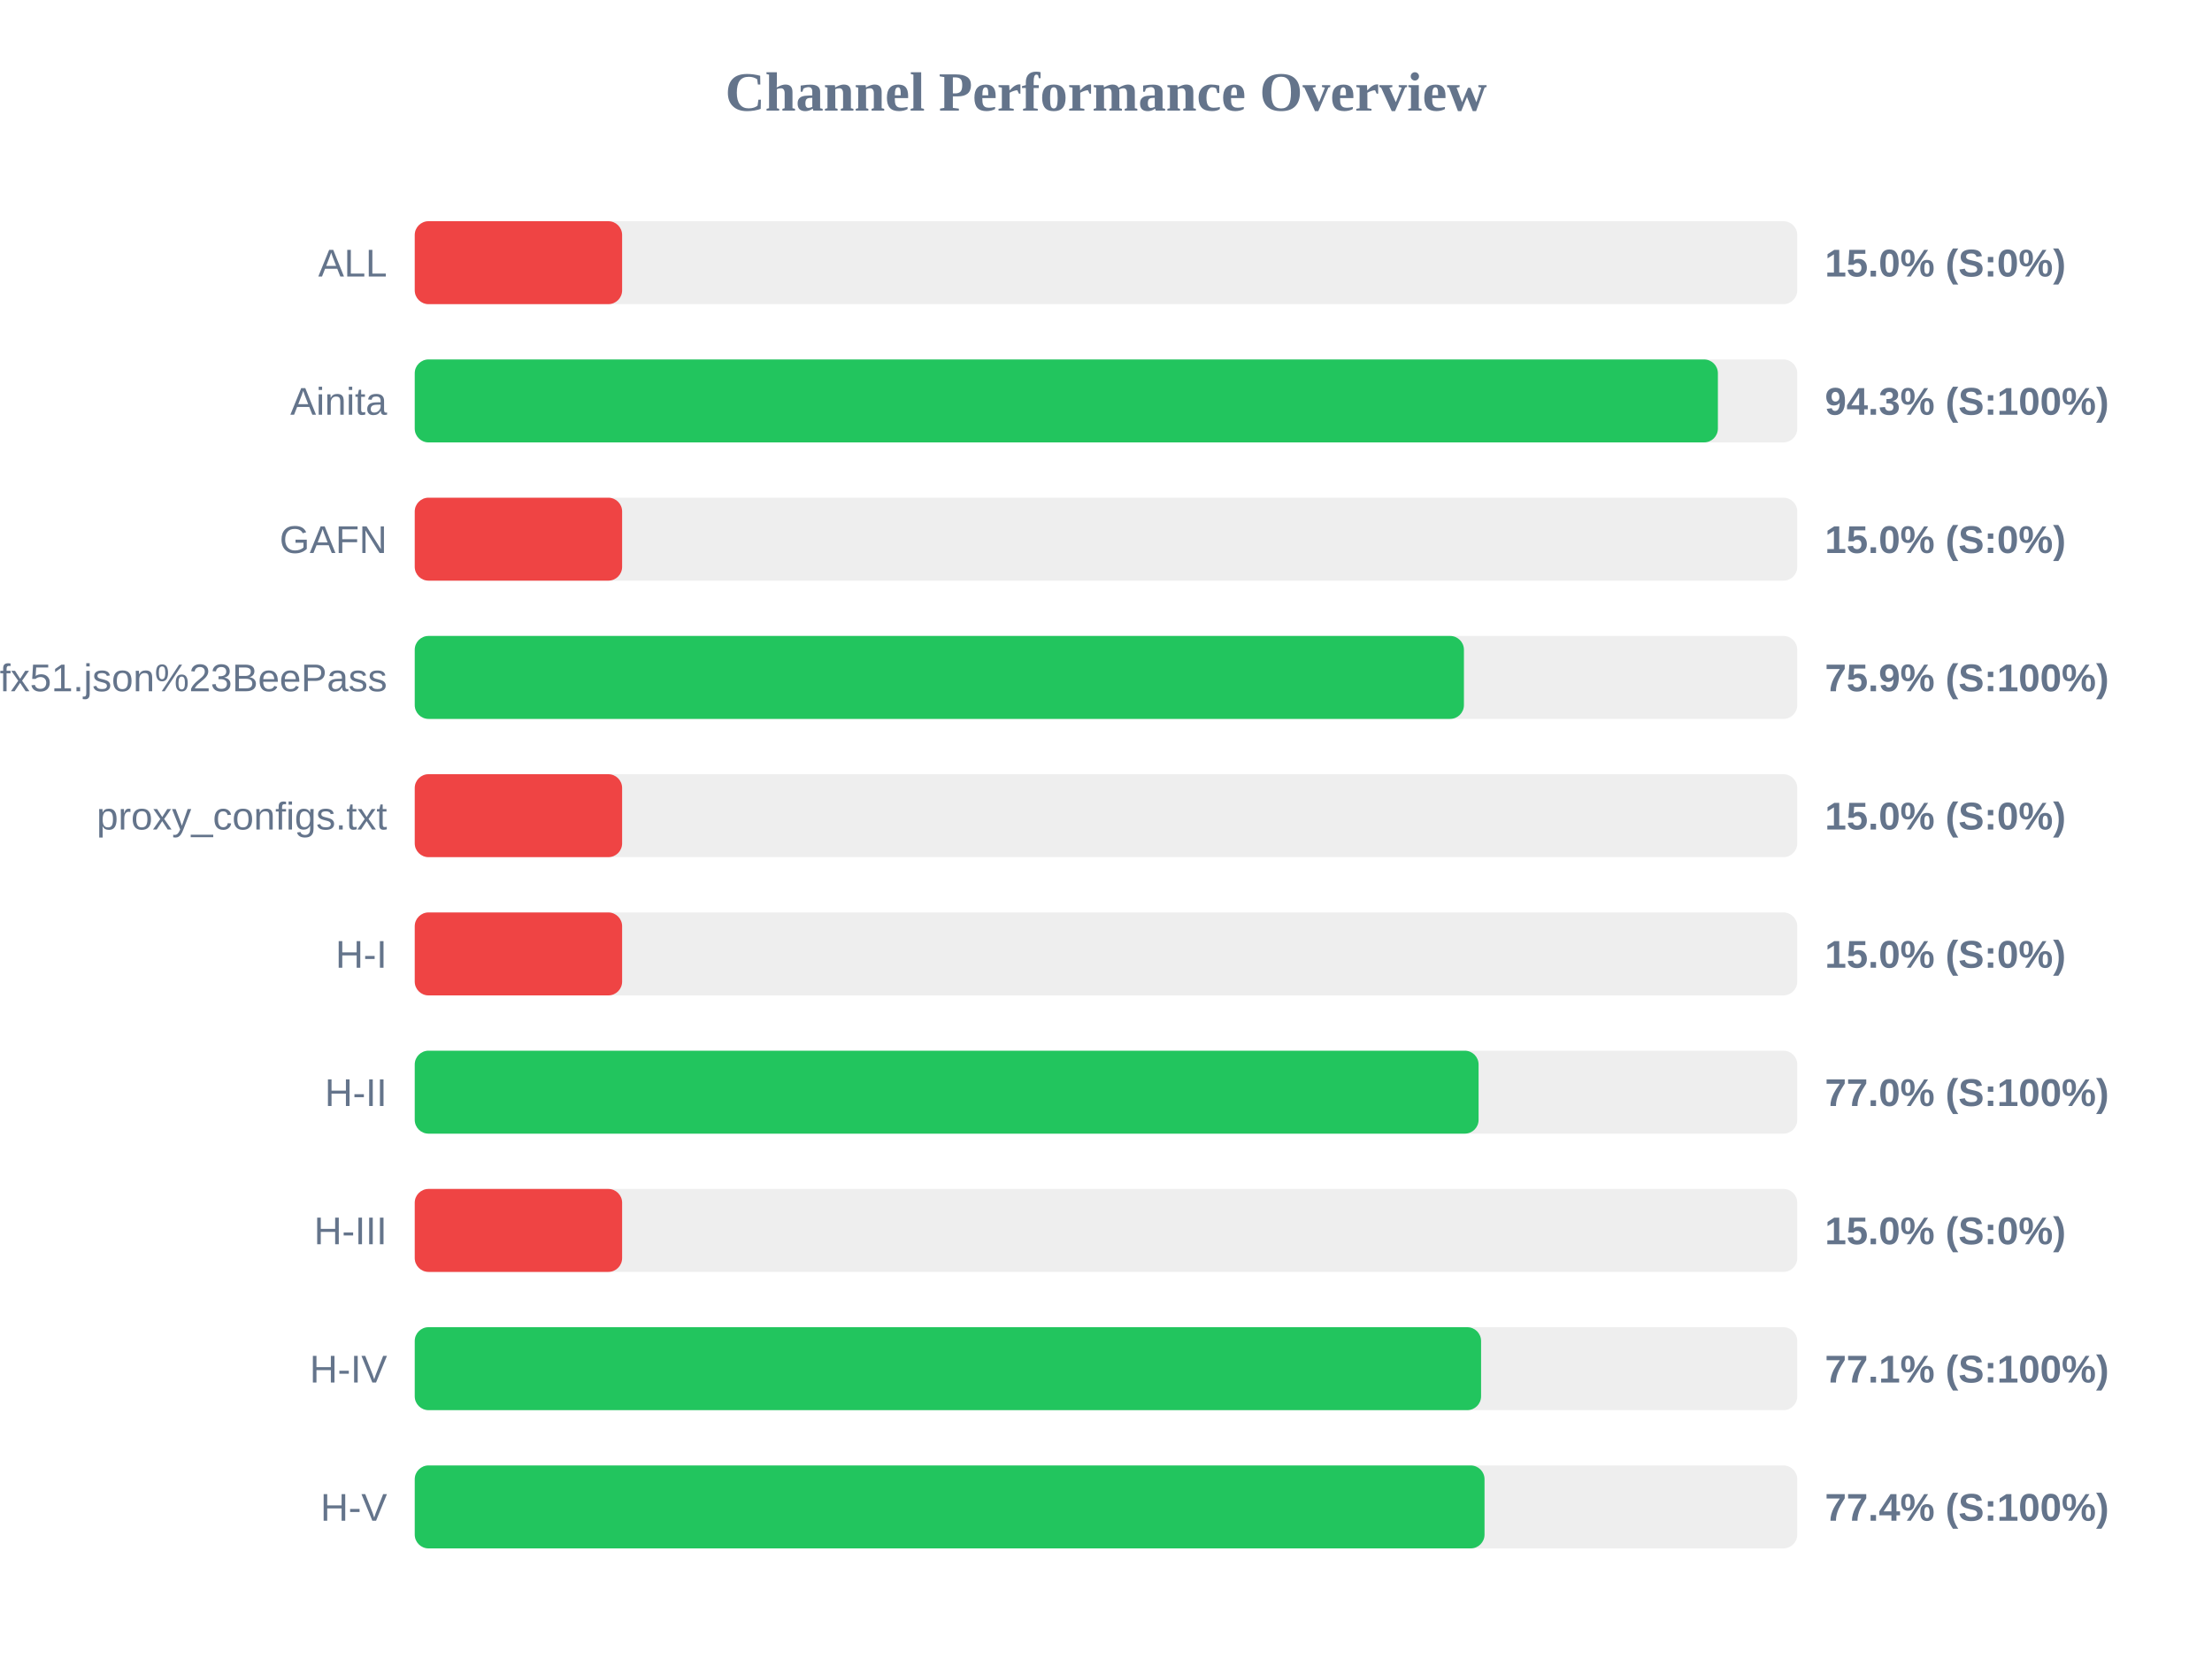
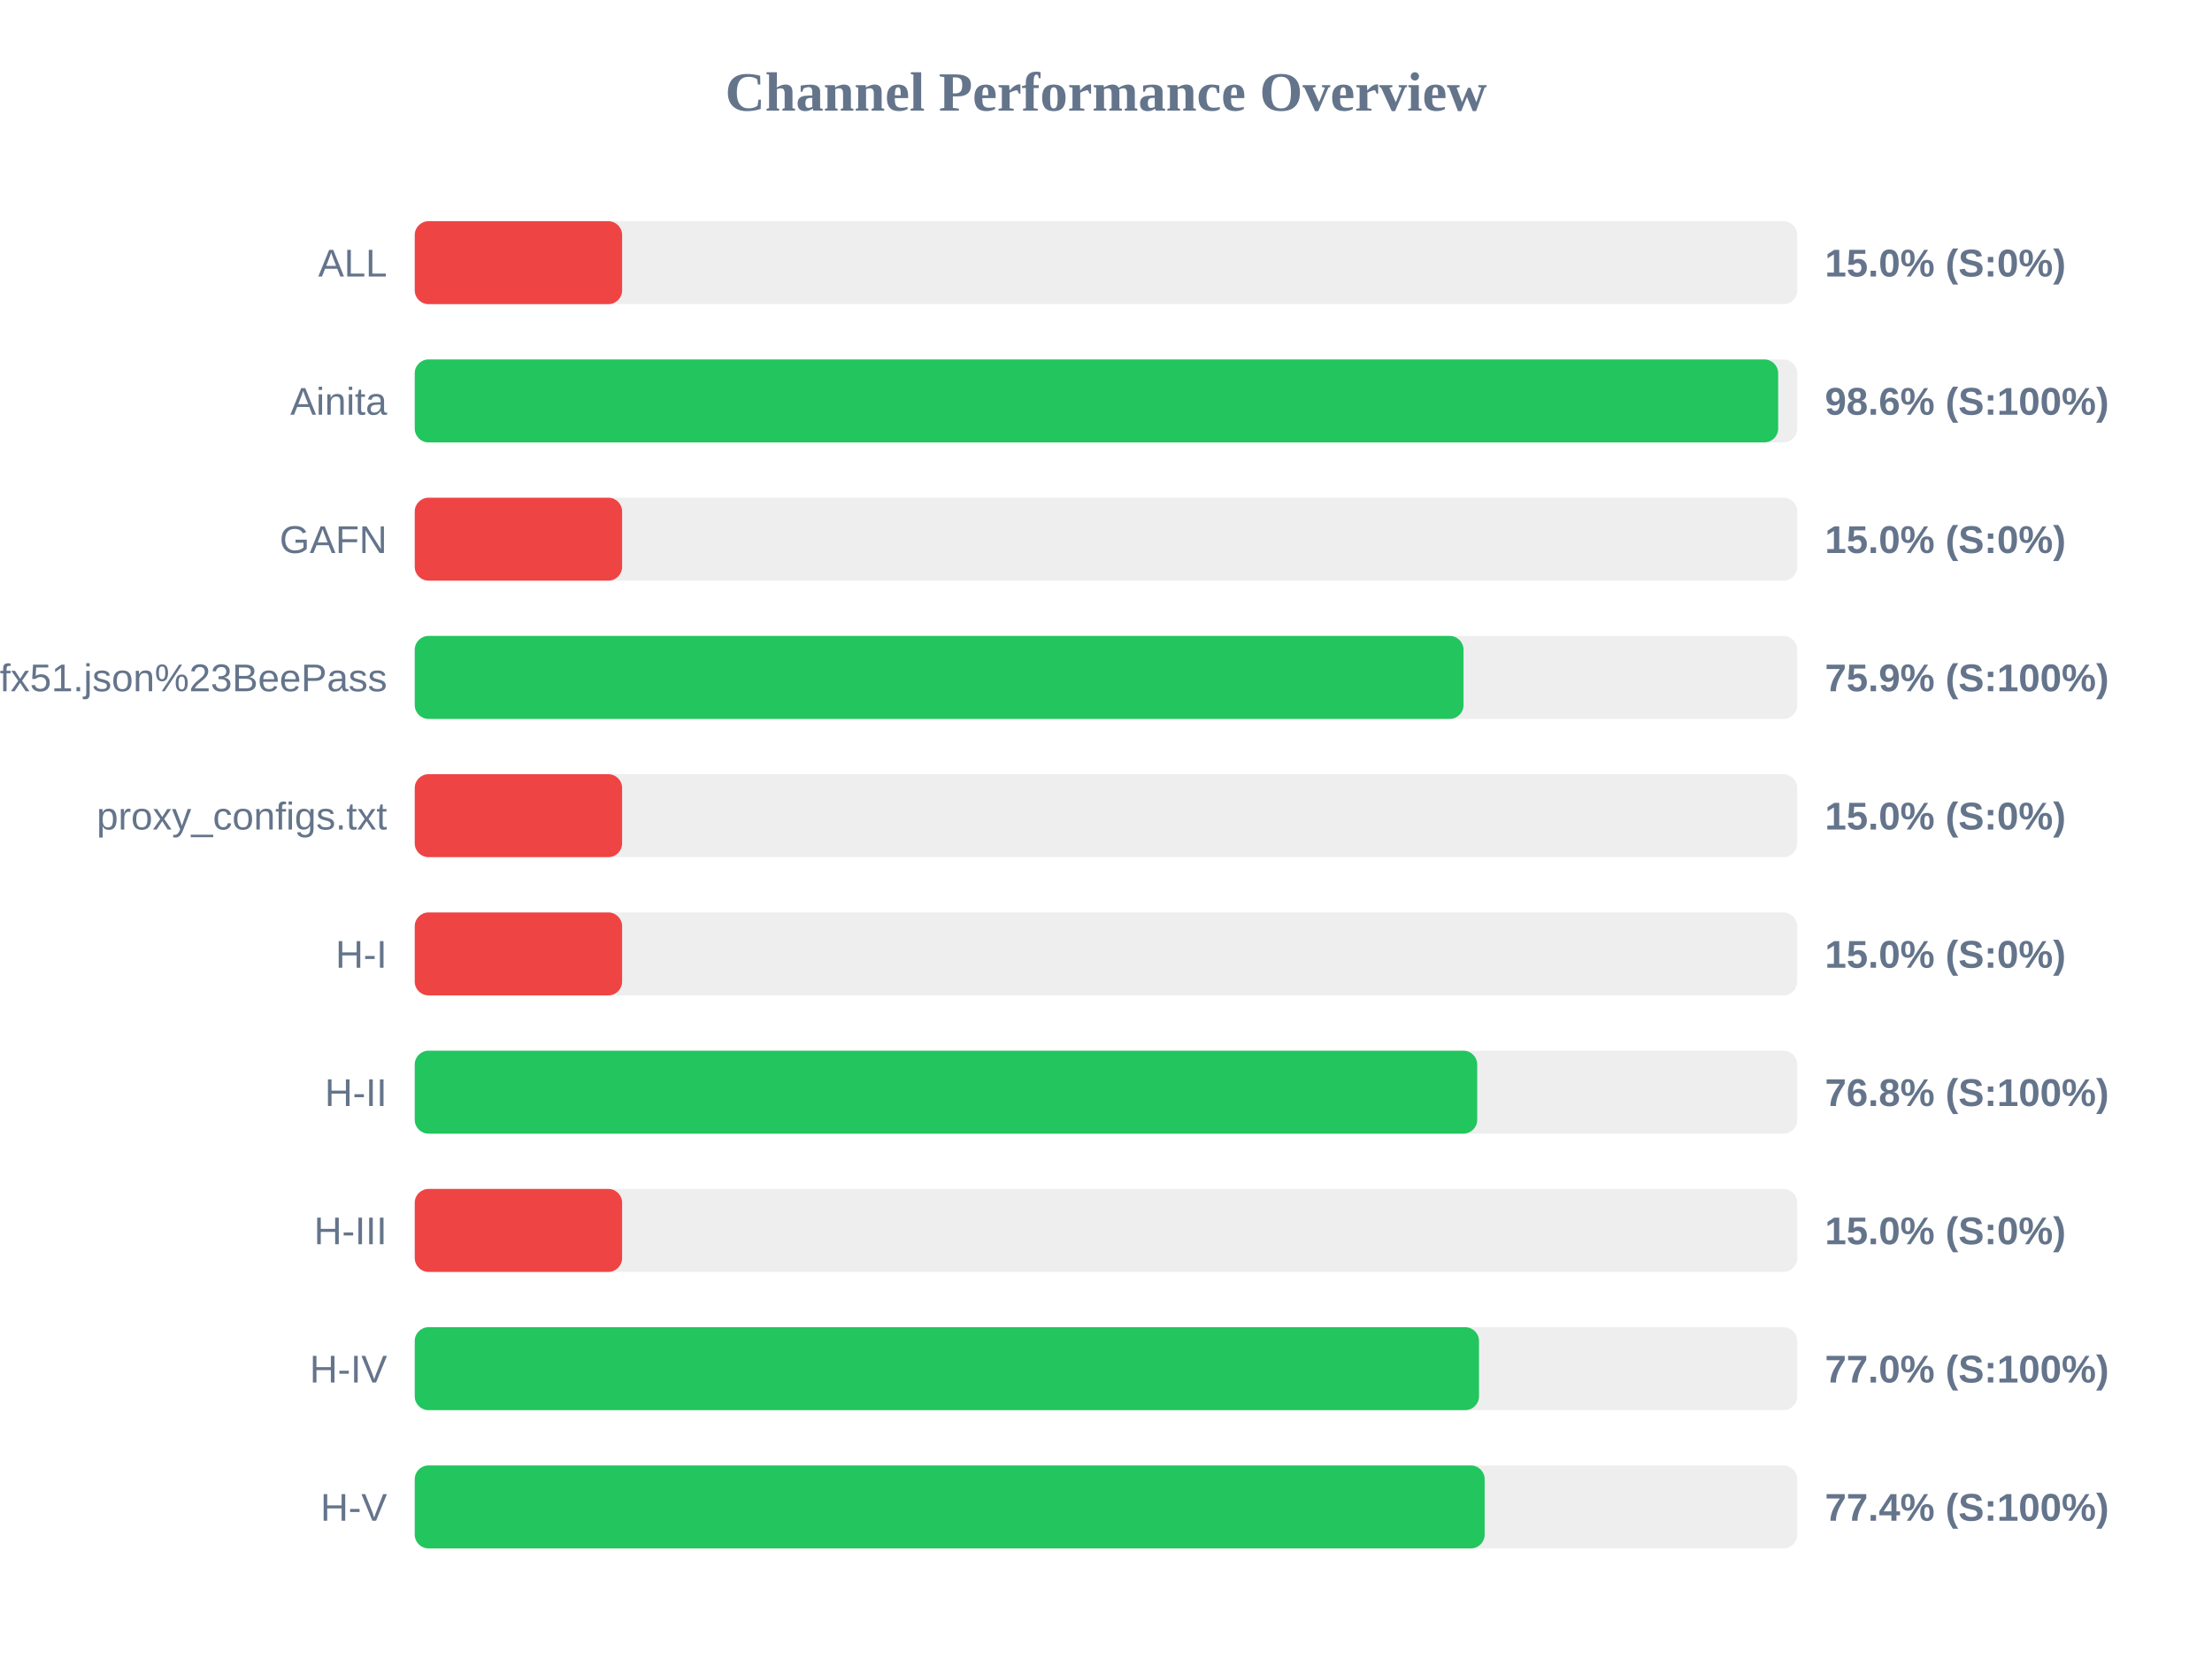
<svg xmlns="http://www.w3.org/2000/svg" width="800" height="600" version="1.1">
  <style>
        .row { font: 14px Arial; fill: #64748b; }
        .score { font: bold 14px Arial; fill: #64748b; }
    </style>
  <text x="400" y="40" text-anchor="middle" font-size="20px" font-weight="bold" fill="#64748b">Channel Performance Overview</text>
  <rect x="150" y="80" width="500" height="30" fill="#eee" rx="5" />
  <rect x="150" y="80" width="75.0" height="30" fill="#ef4444" rx="5" />
  <text x="140" y="100" text-anchor="end" class="row">ALL</text>
  <text x="660" y="100" text-anchor="start" class="score">15.0% (S:0%)</text>
  <rect x="150" y="130" width="500" height="30" fill="#eee" rx="5" />
-   <rect x="150" y="130" width="471.3" height="30" fill="#22c55e" rx="5" />
+   <rect x="150" y="130" width="493.1" height="30" fill="#22c55e" rx="5" />
  <text x="140" y="150" text-anchor="end" class="row">Ainita</text>
-   <text x="660" y="150" text-anchor="start" class="score">94.3% (S:100%)</text>
+   <text x="660" y="150" text-anchor="start" class="score">98.6% (S:100%)</text>
  <rect x="150" y="180" width="500" height="30" fill="#eee" rx="5" />
  <rect x="150" y="180" width="75.0" height="30" fill="#ef4444" rx="5" />
  <text x="140" y="200" text-anchor="end" class="row">GAFN</text>
  <text x="660" y="200" text-anchor="start" class="score">15.0% (S:0%)</text>
  <rect x="150" y="230" width="500" height="30" fill="#eee" rx="5" />
-   <rect x="150" y="230" width="379.45" height="30" fill="#22c55e" rx="5" />
+   <rect x="150" y="230" width="379.3" height="30" fill="#22c55e" rx="5" />
  <text x="140" y="250" text-anchor="end" class="row">sub?s=ssconf%3A%2F%2Fs3.amazonaws.com%2Fbeedynconprd%2Fzf38bv6oxi1nv3wfkpmxyfl8yj5fargza3foantoalu16vznl0ckxx7bgf1ufx51.json%23BeePass</text>
  <text x="660" y="250" text-anchor="start" class="score">75.9% (S:100%)</text>
  <rect x="150" y="280" width="500" height="30" fill="#eee" rx="5" />
  <rect x="150" y="280" width="75.0" height="30" fill="#ef4444" rx="5" />
  <text x="140" y="300" text-anchor="end" class="row">proxy_configs.txt</text>
  <text x="660" y="300" text-anchor="start" class="score">15.0% (S:0%)</text>
  <rect x="150" y="330" width="500" height="30" fill="#eee" rx="5" />
  <rect x="150" y="330" width="75.0" height="30" fill="#ef4444" rx="5" />
  <text x="140" y="350" text-anchor="end" class="row">H-I</text>
  <text x="660" y="350" text-anchor="start" class="score">15.0% (S:0%)</text>
  <rect x="150" y="380" width="500" height="30" fill="#eee" rx="5" />
-   <rect x="150" y="380" width="384.75" height="30" fill="#22c55e" rx="5" />
+   <rect x="150" y="380" width="384.25" height="30" fill="#22c55e" rx="5" />
  <text x="140" y="400" text-anchor="end" class="row">H-II</text>
-   <text x="660" y="400" text-anchor="start" class="score">77.0% (S:100%)</text>
+   <text x="660" y="400" text-anchor="start" class="score">76.8% (S:100%)</text>
  <rect x="150" y="430" width="500" height="30" fill="#eee" rx="5" />
  <rect x="150" y="430" width="75.0" height="30" fill="#ef4444" rx="5" />
  <text x="140" y="450" text-anchor="end" class="row">H-III</text>
  <text x="660" y="450" text-anchor="start" class="score">15.0% (S:0%)</text>
  <rect x="150" y="480" width="500" height="30" fill="#eee" rx="5" />
-   <rect x="150" y="480" width="385.65" height="30" fill="#22c55e" rx="5" />
+   <rect x="150" y="480" width="384.9" height="30" fill="#22c55e" rx="5" />
  <text x="140" y="500" text-anchor="end" class="row">H-IV</text>
-   <text x="660" y="500" text-anchor="start" class="score">77.1% (S:100%)</text>
+   <text x="660" y="500" text-anchor="start" class="score">77.0% (S:100%)</text>
  <rect x="150" y="530" width="500" height="30" fill="#eee" rx="5" />
-   <rect x="150" y="530" width="386.9" height="30" fill="#22c55e" rx="5" />
+   <rect x="150" y="530" width="386.95" height="30" fill="#22c55e" rx="5" />
  <text x="140" y="550" text-anchor="end" class="row">H-V</text>
  <text x="660" y="550" text-anchor="start" class="score">77.4% (S:100%)</text>
</svg>
